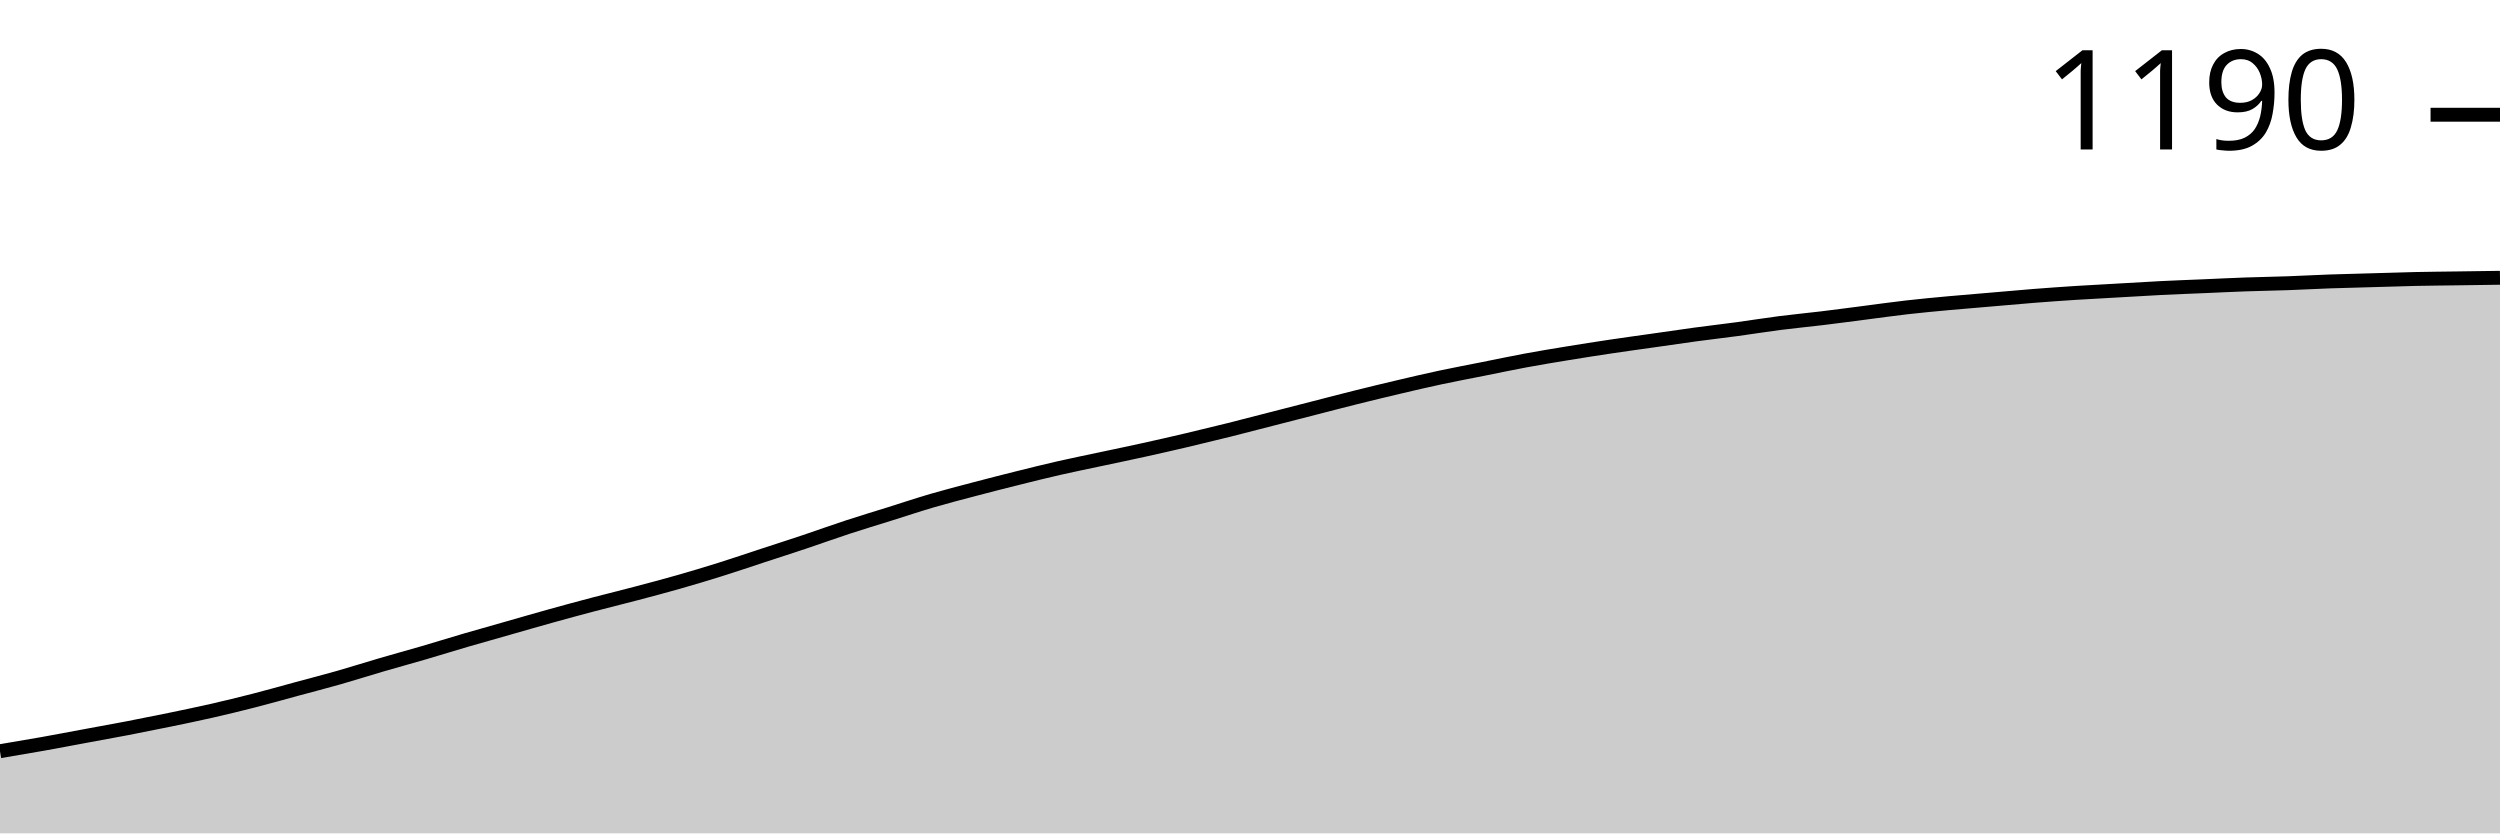
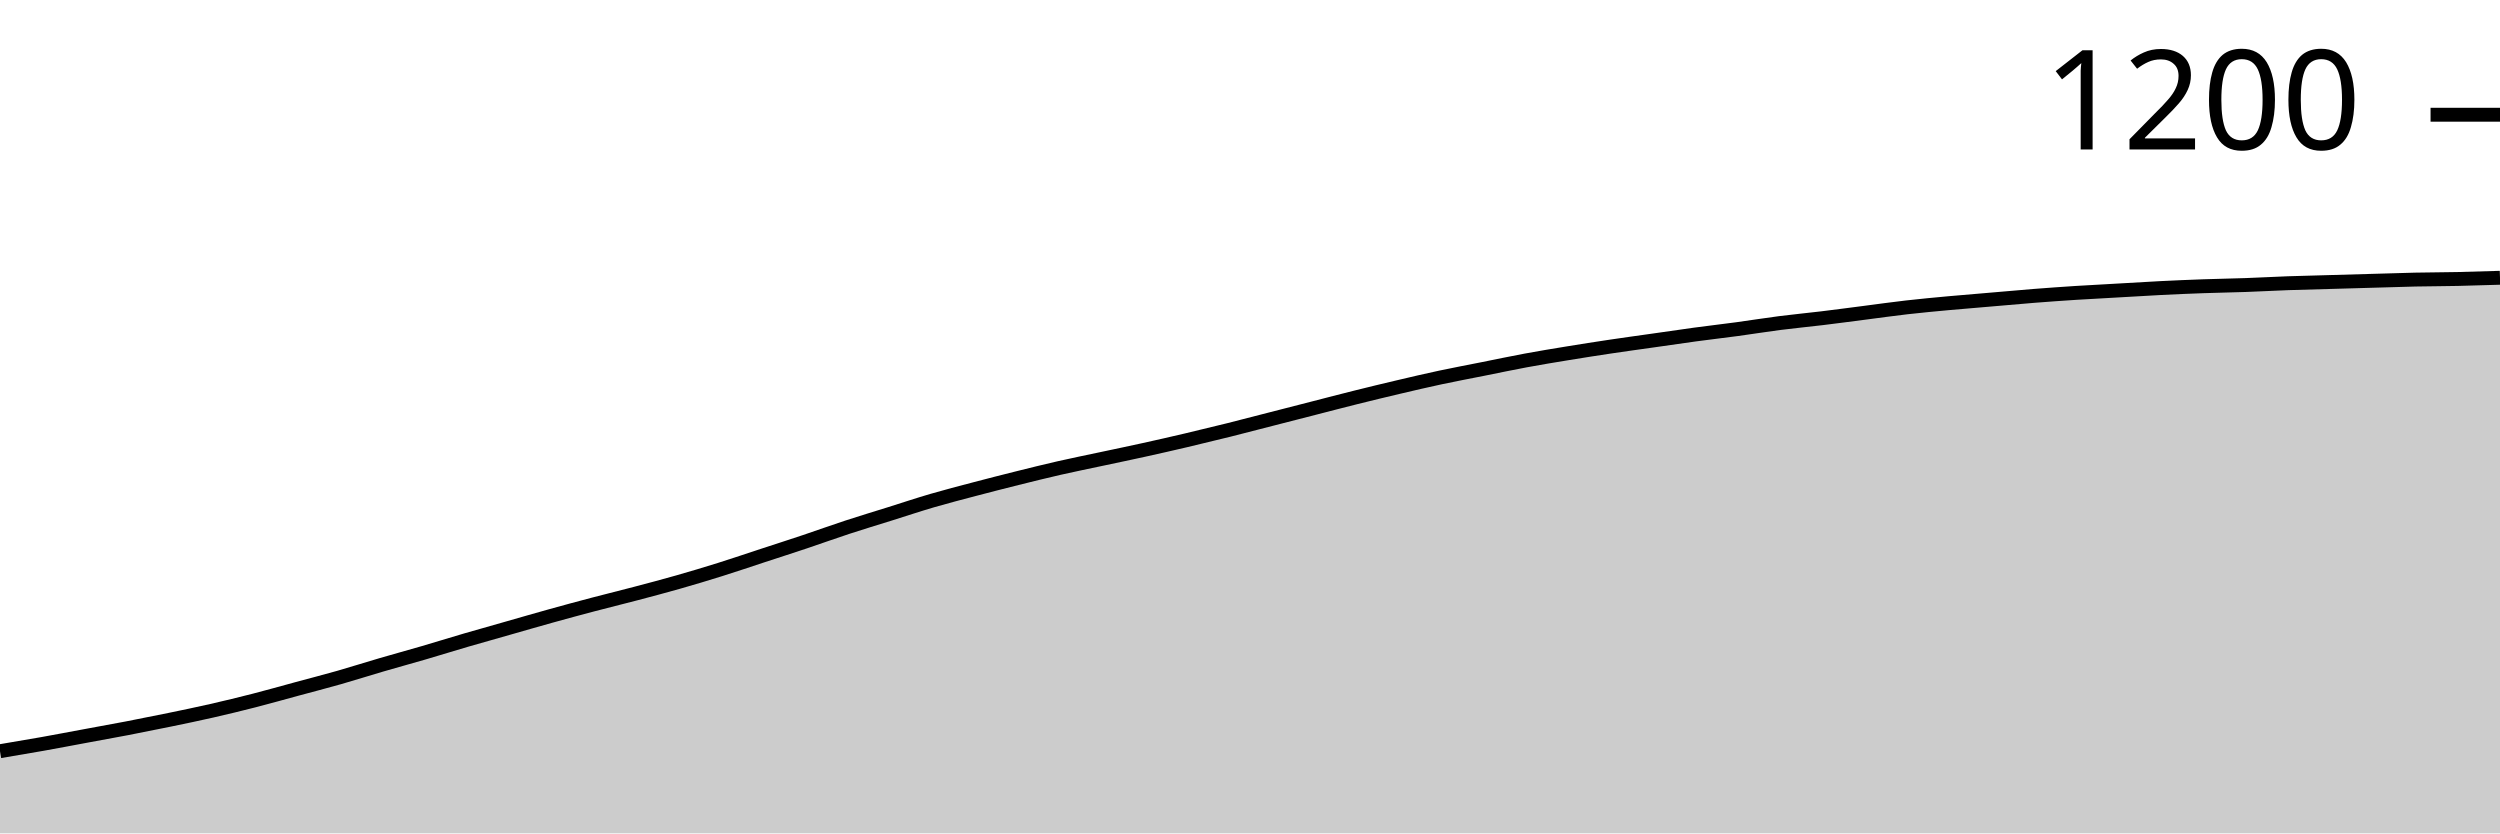
<svg xmlns="http://www.w3.org/2000/svg" viewBox="0 0 180 60">
  <g transform="translate(0,20)">
-     <path class="area" fill="rgba(0, 0, 0, 0.2)" d="M0,34.087C1.017,33.917,2.034,33.746,3.051,33.565C4.068,33.384,5.085,33.188,6.102,33C7.119,32.812,8.136,32.63,9.153,32.435C10.169,32.239,11.186,32.036,12.203,31.826C13.22,31.616,14.237,31.406,15.254,31.174C16.271,30.942,17.288,30.696,18.305,30.435C19.322,30.174,20.339,29.884,21.356,29.609C22.373,29.333,23.39,29.072,24.407,28.783C25.424,28.493,26.441,28.167,27.458,27.87C28.475,27.572,29.492,27.297,30.508,27C31.525,26.703,32.542,26.384,33.559,26.087C34.576,25.79,35.593,25.507,36.61,25.217C37.627,24.928,38.644,24.63,39.661,24.348C40.678,24.065,41.695,23.79,42.712,23.522C43.729,23.254,44.746,23.007,45.763,22.739C46.78,22.471,47.797,22.203,48.814,21.913C49.831,21.623,50.847,21.319,51.864,21C52.881,20.681,53.898,20.333,54.915,20C55.932,19.667,56.949,19.341,57.966,19C58.983,18.659,60,18.29,61.017,17.957C62.034,17.623,63.051,17.319,64.068,17C65.085,16.681,66.102,16.341,67.119,16.043C68.136,15.746,69.153,15.486,70.169,15.217C71.186,14.949,72.203,14.688,73.22,14.435C74.237,14.181,75.254,13.928,76.271,13.696C77.288,13.464,78.305,13.261,79.322,13.043C80.339,12.826,81.356,12.616,82.373,12.391C83.39,12.167,84.407,11.935,85.424,11.696C86.441,11.457,87.458,11.21,88.475,10.957C89.492,10.703,90.508,10.435,91.525,10.174C92.542,9.913,93.559,9.652,94.576,9.391C95.593,9.13,96.61,8.862,97.627,8.609C98.644,8.355,99.661,8.109,100.678,7.87C101.695,7.63,102.712,7.391,103.729,7.174C104.746,6.957,105.763,6.768,106.78,6.565C107.797,6.362,108.814,6.145,109.831,5.957C110.847,5.768,111.864,5.601,112.881,5.435C113.898,5.268,114.915,5.109,115.932,4.957C116.949,4.804,117.966,4.667,118.983,4.522C120,4.377,121.017,4.225,122.034,4.087C123.051,3.949,124.068,3.833,125.085,3.696C126.102,3.558,127.119,3.391,128.136,3.261C129.153,3.13,130.169,3.036,131.186,2.913C132.203,2.79,133.22,2.652,134.237,2.522C135.254,2.391,136.271,2.246,137.288,2.13C138.305,2.014,139.322,1.92,140.339,1.826C141.356,1.732,142.373,1.652,143.39,1.565C144.407,1.478,145.424,1.384,146.441,1.304C147.458,1.225,148.475,1.152,149.492,1.087C150.508,1.022,151.525,0.971,152.542,0.913C153.559,0.855,154.576,0.79,155.593,0.739C156.61,0.688,157.627,0.652,158.644,0.609C159.661,0.565,160.678,0.514,161.695,0.478C162.712,0.442,163.729,0.428,164.746,0.391C165.763,0.355,166.78,0.297,167.797,0.261C168.814,0.225,169.831,0.203,170.847,0.174C171.864,0.145,172.881,0.109,173.898,0.087C174.915,0.065,175.932,0.058,176.949,0.043C177.966,0.029,178.983,0.014,180,0L180,40C178.983,40,177.966,40,176.949,40C175.932,40,174.915,40,173.898,40C172.881,40,171.864,40,170.847,40C169.831,40,168.814,40,167.797,40C166.78,40,165.763,40,164.746,40C163.729,40,162.712,40,161.695,40C160.678,40,159.661,40,158.644,40C157.627,40,156.61,40,155.593,40C154.576,40,153.559,40,152.542,40C151.525,40,150.508,40,149.492,40C148.475,40,147.458,40,146.441,40C145.424,40,144.407,40,143.39,40C142.373,40,141.356,40,140.339,40C139.322,40,138.305,40,137.288,40C136.271,40,135.254,40,134.237,40C133.22,40,132.203,40,131.186,40C130.169,40,129.153,40,128.136,40C127.119,40,126.102,40,125.085,40C124.068,40,123.051,40,122.034,40C121.017,40,120,40,118.983,40C117.966,40,116.949,40,115.932,40C114.915,40,113.898,40,112.881,40C111.864,40,110.847,40,109.831,40C108.814,40,107.797,40,106.78,40C105.763,40,104.746,40,103.729,40C102.712,40,101.695,40,100.678,40C99.661,40,98.644,40,97.627,40C96.61,40,95.593,40,94.576,40C93.559,40,92.542,40,91.525,40C90.508,40,89.492,40,88.475,40C87.458,40,86.441,40,85.424,40C84.407,40,83.39,40,82.373,40C81.356,40,80.339,40,79.322,40C78.305,40,77.288,40,76.271,40C75.254,40,74.237,40,73.22,40C72.203,40,71.186,40,70.169,40C69.153,40,68.136,40,67.119,40C66.102,40,65.085,40,64.068,40C63.051,40,62.034,40,61.017,40C60,40,58.983,40,57.966,40C56.949,40,55.932,40,54.915,40C53.898,40,52.881,40,51.864,40C50.847,40,49.831,40,48.814,40C47.797,40,46.78,40,45.763,40C44.746,40,43.729,40,42.712,40C41.695,40,40.678,40,39.661,40C38.644,40,37.627,40,36.61,40C35.593,40,34.576,40,33.559,40C32.542,40,31.525,40,30.508,40C29.492,40,28.475,40,27.458,40C26.441,40,25.424,40,24.407,40C23.39,40,22.373,40,21.356,40C20.339,40,19.322,40,18.305,40C17.288,40,16.271,40,15.254,40C14.237,40,13.22,40,12.203,40C11.186,40,10.169,40,9.153,40C8.136,40,7.119,40,6.102,40C5.085,40,4.068,40,3.051,40C2.034,40,1.017,40,0,40Z" />
-     <path class="line" stroke="black" fill="none" d="M0,34.087C1.017,33.917,2.034,33.746,3.051,33.565C4.068,33.384,5.085,33.188,6.102,33C7.119,32.812,8.136,32.63,9.153,32.435C10.169,32.239,11.186,32.036,12.203,31.826C13.22,31.616,14.237,31.406,15.254,31.174C16.271,30.942,17.288,30.696,18.305,30.435C19.322,30.174,20.339,29.884,21.356,29.609C22.373,29.333,23.39,29.072,24.407,28.783C25.424,28.493,26.441,28.167,27.458,27.87C28.475,27.572,29.492,27.297,30.508,27C31.525,26.703,32.542,26.384,33.559,26.087C34.576,25.79,35.593,25.507,36.61,25.217C37.627,24.928,38.644,24.63,39.661,24.348C40.678,24.065,41.695,23.79,42.712,23.522C43.729,23.254,44.746,23.007,45.763,22.739C46.78,22.471,47.797,22.203,48.814,21.913C49.831,21.623,50.847,21.319,51.864,21C52.881,20.681,53.898,20.333,54.915,20C55.932,19.667,56.949,19.341,57.966,19C58.983,18.659,60,18.29,61.017,17.957C62.034,17.623,63.051,17.319,64.068,17C65.085,16.681,66.102,16.341,67.119,16.043C68.136,15.746,69.153,15.486,70.169,15.217C71.186,14.949,72.203,14.688,73.22,14.435C74.237,14.181,75.254,13.928,76.271,13.696C77.288,13.464,78.305,13.261,79.322,13.043C80.339,12.826,81.356,12.616,82.373,12.391C83.39,12.167,84.407,11.935,85.424,11.696C86.441,11.457,87.458,11.21,88.475,10.957C89.492,10.703,90.508,10.435,91.525,10.174C92.542,9.913,93.559,9.652,94.576,9.391C95.593,9.13,96.61,8.862,97.627,8.609C98.644,8.355,99.661,8.109,100.678,7.87C101.695,7.63,102.712,7.391,103.729,7.174C104.746,6.957,105.763,6.768,106.78,6.565C107.797,6.362,108.814,6.145,109.831,5.957C110.847,5.768,111.864,5.601,112.881,5.435C113.898,5.268,114.915,5.109,115.932,4.957C116.949,4.804,117.966,4.667,118.983,4.522C120,4.377,121.017,4.225,122.034,4.087C123.051,3.949,124.068,3.833,125.085,3.696C126.102,3.558,127.119,3.391,128.136,3.261C129.153,3.13,130.169,3.036,131.186,2.913C132.203,2.79,133.22,2.652,134.237,2.522C135.254,2.391,136.271,2.246,137.288,2.13C138.305,2.014,139.322,1.92,140.339,1.826C141.356,1.732,142.373,1.652,143.39,1.565C144.407,1.478,145.424,1.384,146.441,1.304C147.458,1.225,148.475,1.152,149.492,1.087C150.508,1.022,151.525,0.971,152.542,0.913C153.559,0.855,154.576,0.79,155.593,0.739C156.61,0.688,157.627,0.652,158.644,0.609C159.661,0.565,160.678,0.514,161.695,0.478C162.712,0.442,163.729,0.428,164.746,0.391C165.763,0.355,166.78,0.297,167.797,0.261C168.814,0.225,169.831,0.203,170.847,0.174C171.864,0.145,172.881,0.109,173.898,0.087C174.915,0.065,175.932,0.058,176.949,0.043C177.966,0.029,178.983,0.014,180,0" />
+     <path class="area" fill="rgba(0, 0, 0, 0.2)" d="M0,34.087C1.017,33.917,2.034,33.746,3.051,33.565C4.068,33.384,5.085,33.188,6.102,33C7.119,32.812,8.136,32.63,9.153,32.435C10.169,32.239,11.186,32.036,12.203,31.826C13.22,31.616,14.237,31.406,15.254,31.174C16.271,30.942,17.288,30.696,18.305,30.435C19.322,30.174,20.339,29.884,21.356,29.609C22.373,29.333,23.39,29.072,24.407,28.783C25.424,28.493,26.441,28.167,27.458,27.87C28.475,27.572,29.492,27.297,30.508,27C31.525,26.703,32.542,26.384,33.559,26.087C34.576,25.79,35.593,25.507,36.61,25.217C37.627,24.928,38.644,24.63,39.661,24.348C40.678,24.065,41.695,23.79,42.712,23.522C43.729,23.254,44.746,23.007,45.763,22.739C46.78,22.471,47.797,22.203,48.814,21.913C49.831,21.623,50.847,21.319,51.864,21C52.881,20.681,53.898,20.333,54.915,20C55.932,19.667,56.949,19.341,57.966,19C58.983,18.659,60,18.29,61.017,17.957C62.034,17.623,63.051,17.319,64.068,17C65.085,16.681,66.102,16.341,67.119,16.043C68.136,15.746,69.153,15.486,70.169,15.217C71.186,14.949,72.203,14.688,73.22,14.435C74.237,14.181,75.254,13.928,76.271,13.696C77.288,13.464,78.305,13.261,79.322,13.043C80.339,12.826,81.356,12.616,82.373,12.391C83.39,12.167,84.407,11.935,85.424,11.696C86.441,11.457,87.458,11.21,88.475,10.957C89.492,10.703,90.508,10.435,91.525,10.174C92.542,9.913,93.559,9.652,94.576,9.391C95.593,9.13,96.61,8.862,97.627,8.609C98.644,8.355,99.661,8.109,100.678,7.87C101.695,7.63,102.712,7.391,103.729,7.174C104.746,6.957,105.763,6.768,106.78,6.565C107.797,6.362,108.814,6.145,109.831,5.957C110.847,5.768,111.864,5.601,112.881,5.435C113.898,5.268,114.915,5.109,115.932,4.957C116.949,4.804,117.966,4.667,118.983,4.522C120,4.377,121.017,4.225,122.034,4.087C123.051,3.949,124.068,3.833,125.085,3.696C126.102,3.558,127.119,3.391,128.136,3.261C129.153,3.13,130.169,3.036,131.186,2.913C132.203,2.79,133.22,2.652,134.237,2.522C135.254,2.391,136.271,2.246,137.288,2.13C138.305,2.014,139.322,1.92,140.339,1.826C141.356,1.732,142.373,1.652,143.39,1.565C144.407,1.478,145.424,1.384,146.441,1.304C147.458,1.225,148.475,1.152,149.492,1.087C150.508,1.022,151.525,0.971,152.542,0.913C153.559,0.855,154.576,0.79,155.593,0.739C156.61,0.688,157.627,0.645,158.644,0.609C159.661,0.572,160.678,0.558,161.695,0.522C162.712,0.486,163.729,0.428,164.746,0.391C165.763,0.355,166.78,0.333,167.797,0.304C168.814,0.275,169.831,0.246,170.847,0.217C171.864,0.188,172.881,0.152,173.898,0.13C174.915,0.109,175.932,0.109,176.949,0.087C177.966,0.065,178.983,0.033,180,0L180,40C178.983,40,177.966,40,176.949,40C175.932,40,174.915,40,173.898,40C172.881,40,171.864,40,170.847,40C169.831,40,168.814,40,167.797,40C166.78,40,165.763,40,164.746,40C163.729,40,162.712,40,161.695,40C160.678,40,159.661,40,158.644,40C157.627,40,156.61,40,155.593,40C154.576,40,153.559,40,152.542,40C151.525,40,150.508,40,149.492,40C148.475,40,147.458,40,146.441,40C145.424,40,144.407,40,143.39,40C142.373,40,141.356,40,140.339,40C139.322,40,138.305,40,137.288,40C136.271,40,135.254,40,134.237,40C133.22,40,132.203,40,131.186,40C130.169,40,129.153,40,128.136,40C127.119,40,126.102,40,125.085,40C124.068,40,123.051,40,122.034,40C121.017,40,120,40,118.983,40C117.966,40,116.949,40,115.932,40C114.915,40,113.898,40,112.881,40C111.864,40,110.847,40,109.831,40C108.814,40,107.797,40,106.78,40C105.763,40,104.746,40,103.729,40C102.712,40,101.695,40,100.678,40C99.661,40,98.644,40,97.627,40C96.61,40,95.593,40,94.576,40C93.559,40,92.542,40,91.525,40C90.508,40,89.492,40,88.475,40C87.458,40,86.441,40,85.424,40C84.407,40,83.39,40,82.373,40C81.356,40,80.339,40,79.322,40C78.305,40,77.288,40,76.271,40C75.254,40,74.237,40,73.22,40C72.203,40,71.186,40,70.169,40C69.153,40,68.136,40,67.119,40C66.102,40,65.085,40,64.068,40C63.051,40,62.034,40,61.017,40C60,40,58.983,40,57.966,40C56.949,40,55.932,40,54.915,40C53.898,40,52.881,40,51.864,40C50.847,40,49.831,40,48.814,40C47.797,40,46.78,40,45.763,40C44.746,40,43.729,40,42.712,40C41.695,40,40.678,40,39.661,40C38.644,40,37.627,40,36.61,40C35.593,40,34.576,40,33.559,40C32.542,40,31.525,40,30.508,40C29.492,40,28.475,40,27.458,40C26.441,40,25.424,40,24.407,40C23.39,40,22.373,40,21.356,40C20.339,40,19.322,40,18.305,40C17.288,40,16.271,40,15.254,40C14.237,40,13.22,40,12.203,40C11.186,40,10.169,40,9.153,40C8.136,40,7.119,40,6.102,40C5.085,40,4.068,40,3.051,40C2.034,40,1.017,40,0,40Z" />
+     <path class="line" stroke="black" fill="none" d="M0,34.087C1.017,33.917,2.034,33.746,3.051,33.565C4.068,33.384,5.085,33.188,6.102,33C7.119,32.812,8.136,32.63,9.153,32.435C10.169,32.239,11.186,32.036,12.203,31.826C13.22,31.616,14.237,31.406,15.254,31.174C16.271,30.942,17.288,30.696,18.305,30.435C19.322,30.174,20.339,29.884,21.356,29.609C22.373,29.333,23.39,29.072,24.407,28.783C25.424,28.493,26.441,28.167,27.458,27.87C28.475,27.572,29.492,27.297,30.508,27C31.525,26.703,32.542,26.384,33.559,26.087C34.576,25.79,35.593,25.507,36.61,25.217C37.627,24.928,38.644,24.63,39.661,24.348C40.678,24.065,41.695,23.79,42.712,23.522C43.729,23.254,44.746,23.007,45.763,22.739C46.78,22.471,47.797,22.203,48.814,21.913C49.831,21.623,50.847,21.319,51.864,21C52.881,20.681,53.898,20.333,54.915,20C55.932,19.667,56.949,19.341,57.966,19C58.983,18.659,60,18.29,61.017,17.957C62.034,17.623,63.051,17.319,64.068,17C65.085,16.681,66.102,16.341,67.119,16.043C68.136,15.746,69.153,15.486,70.169,15.217C71.186,14.949,72.203,14.688,73.22,14.435C74.237,14.181,75.254,13.928,76.271,13.696C77.288,13.464,78.305,13.261,79.322,13.043C80.339,12.826,81.356,12.616,82.373,12.391C83.39,12.167,84.407,11.935,85.424,11.696C86.441,11.457,87.458,11.21,88.475,10.957C89.492,10.703,90.508,10.435,91.525,10.174C92.542,9.913,93.559,9.652,94.576,9.391C95.593,9.13,96.61,8.862,97.627,8.609C98.644,8.355,99.661,8.109,100.678,7.87C101.695,7.63,102.712,7.391,103.729,7.174C104.746,6.957,105.763,6.768,106.78,6.565C107.797,6.362,108.814,6.145,109.831,5.957C110.847,5.768,111.864,5.601,112.881,5.435C113.898,5.268,114.915,5.109,115.932,4.957C116.949,4.804,117.966,4.667,118.983,4.522C120,4.377,121.017,4.225,122.034,4.087C123.051,3.949,124.068,3.833,125.085,3.696C126.102,3.558,127.119,3.391,128.136,3.261C129.153,3.13,130.169,3.036,131.186,2.913C132.203,2.79,133.22,2.652,134.237,2.522C135.254,2.391,136.271,2.246,137.288,2.13C138.305,2.014,139.322,1.92,140.339,1.826C141.356,1.732,142.373,1.652,143.39,1.565C144.407,1.478,145.424,1.384,146.441,1.304C147.458,1.225,148.475,1.152,149.492,1.087C150.508,1.022,151.525,0.971,152.542,0.913C153.559,0.855,154.576,0.79,155.593,0.739C156.61,0.688,157.627,0.645,158.644,0.609C159.661,0.572,160.678,0.558,161.695,0.522C162.712,0.486,163.729,0.428,164.746,0.391C165.763,0.355,166.78,0.333,167.797,0.304C168.814,0.275,169.831,0.246,170.847,0.217C171.864,0.188,172.881,0.152,173.898,0.13C174.915,0.109,175.932,0.109,176.949,0.087C177.966,0.065,178.983,0.033,180,0" />
    <path class="axis-ceiling" stroke-width="1" stroke="black" fill="none" d="M175,-11.739L180,-11.739" />
-     <text class="axis-ceiling-label" font-family="sans-serif" text-anchor="end" font-size="10px" x="170" y="-9.239">1190</text>
+     <text class="axis-ceiling-label" font-family="sans-serif" text-anchor="end" font-size="10px" x="170" y="-9.239">1200</text>
  </g>
</svg>
